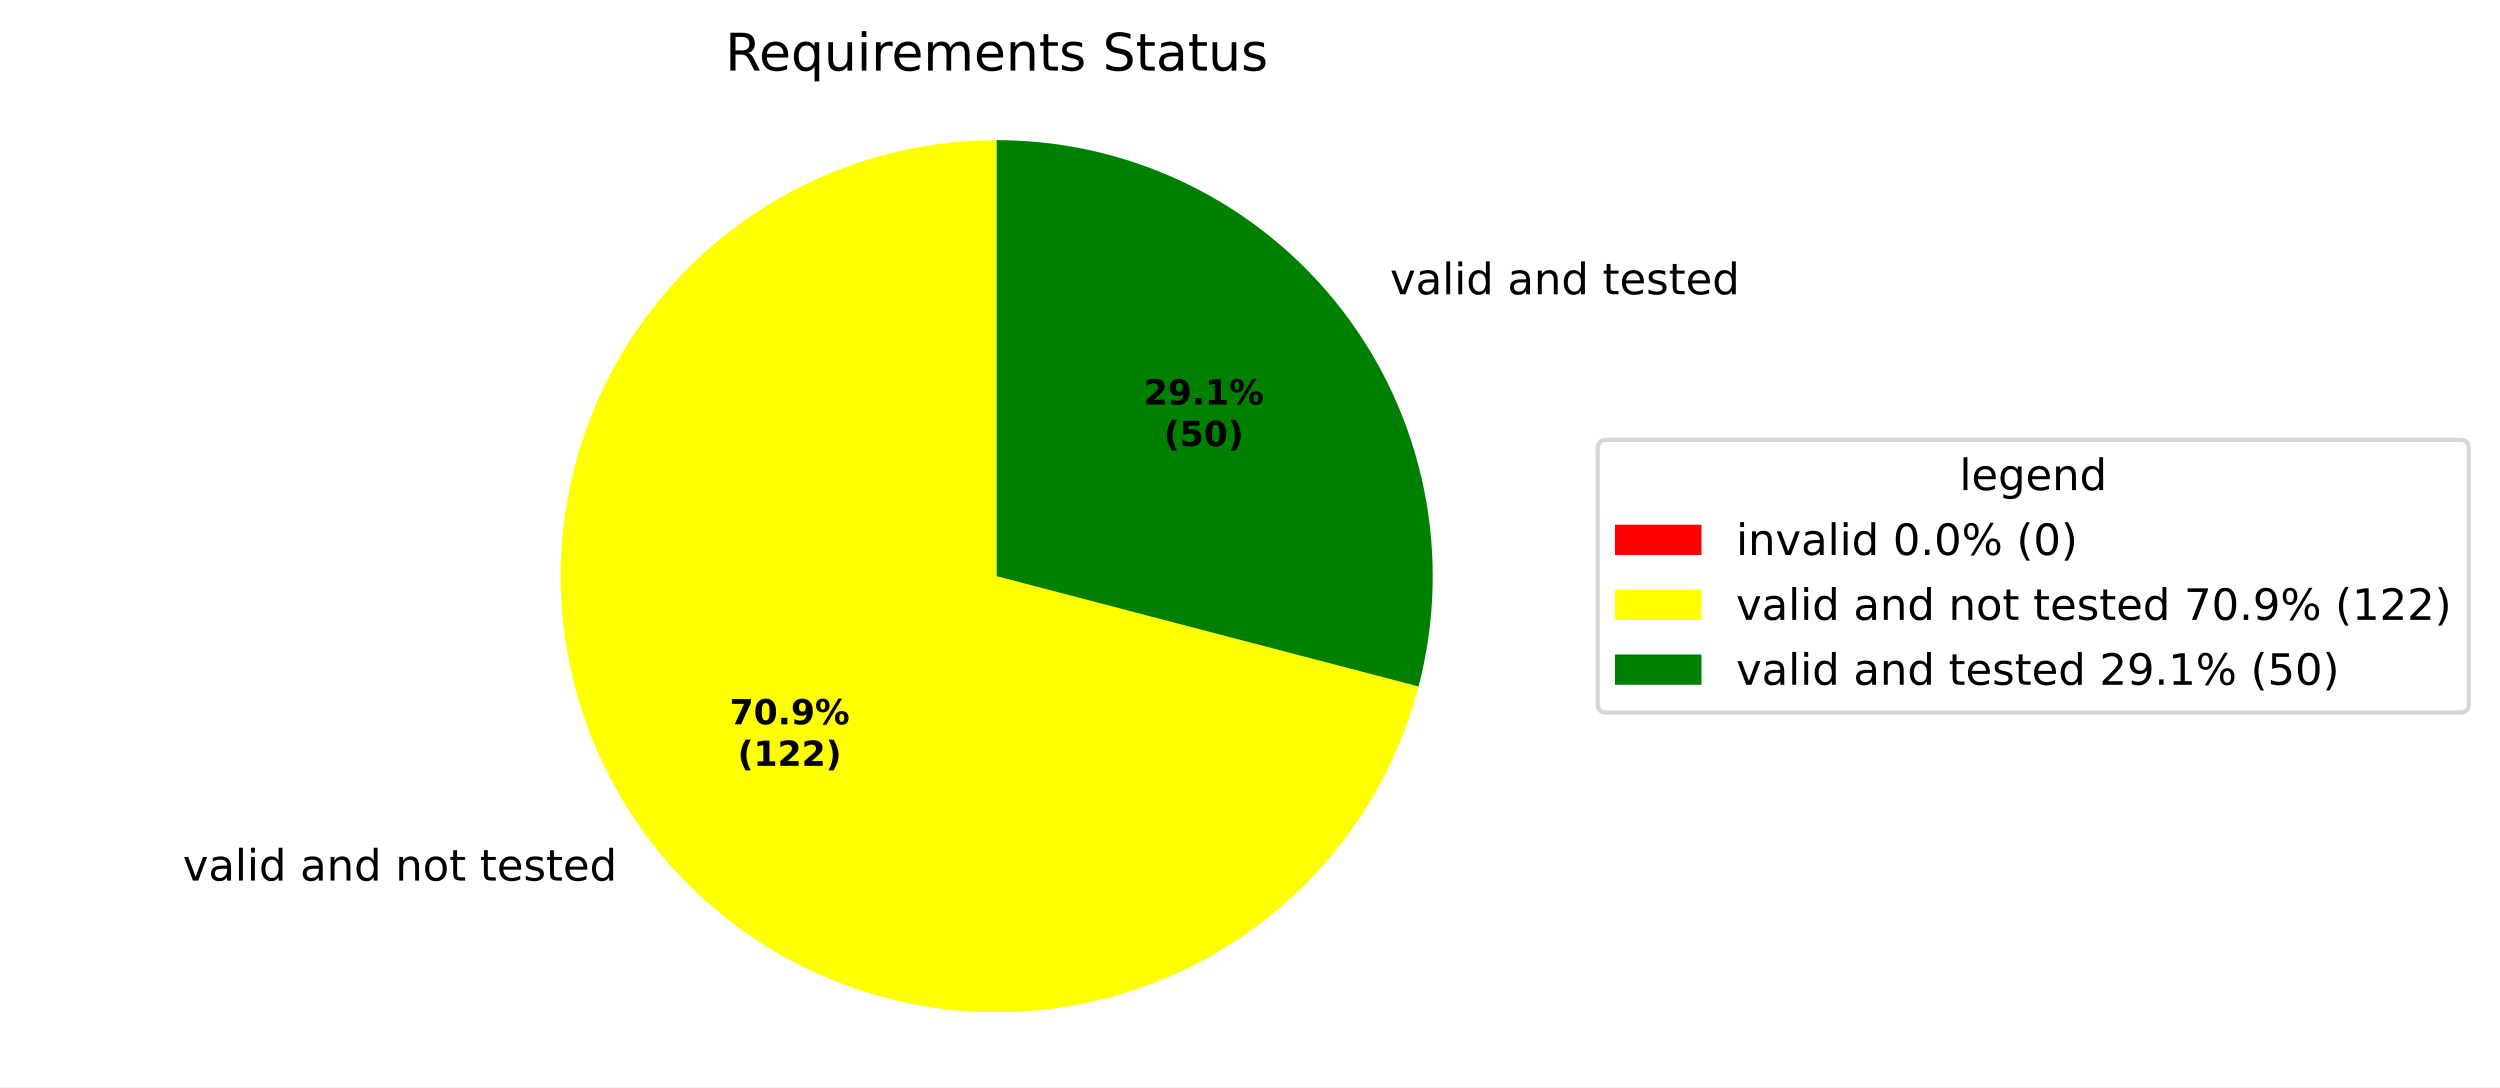
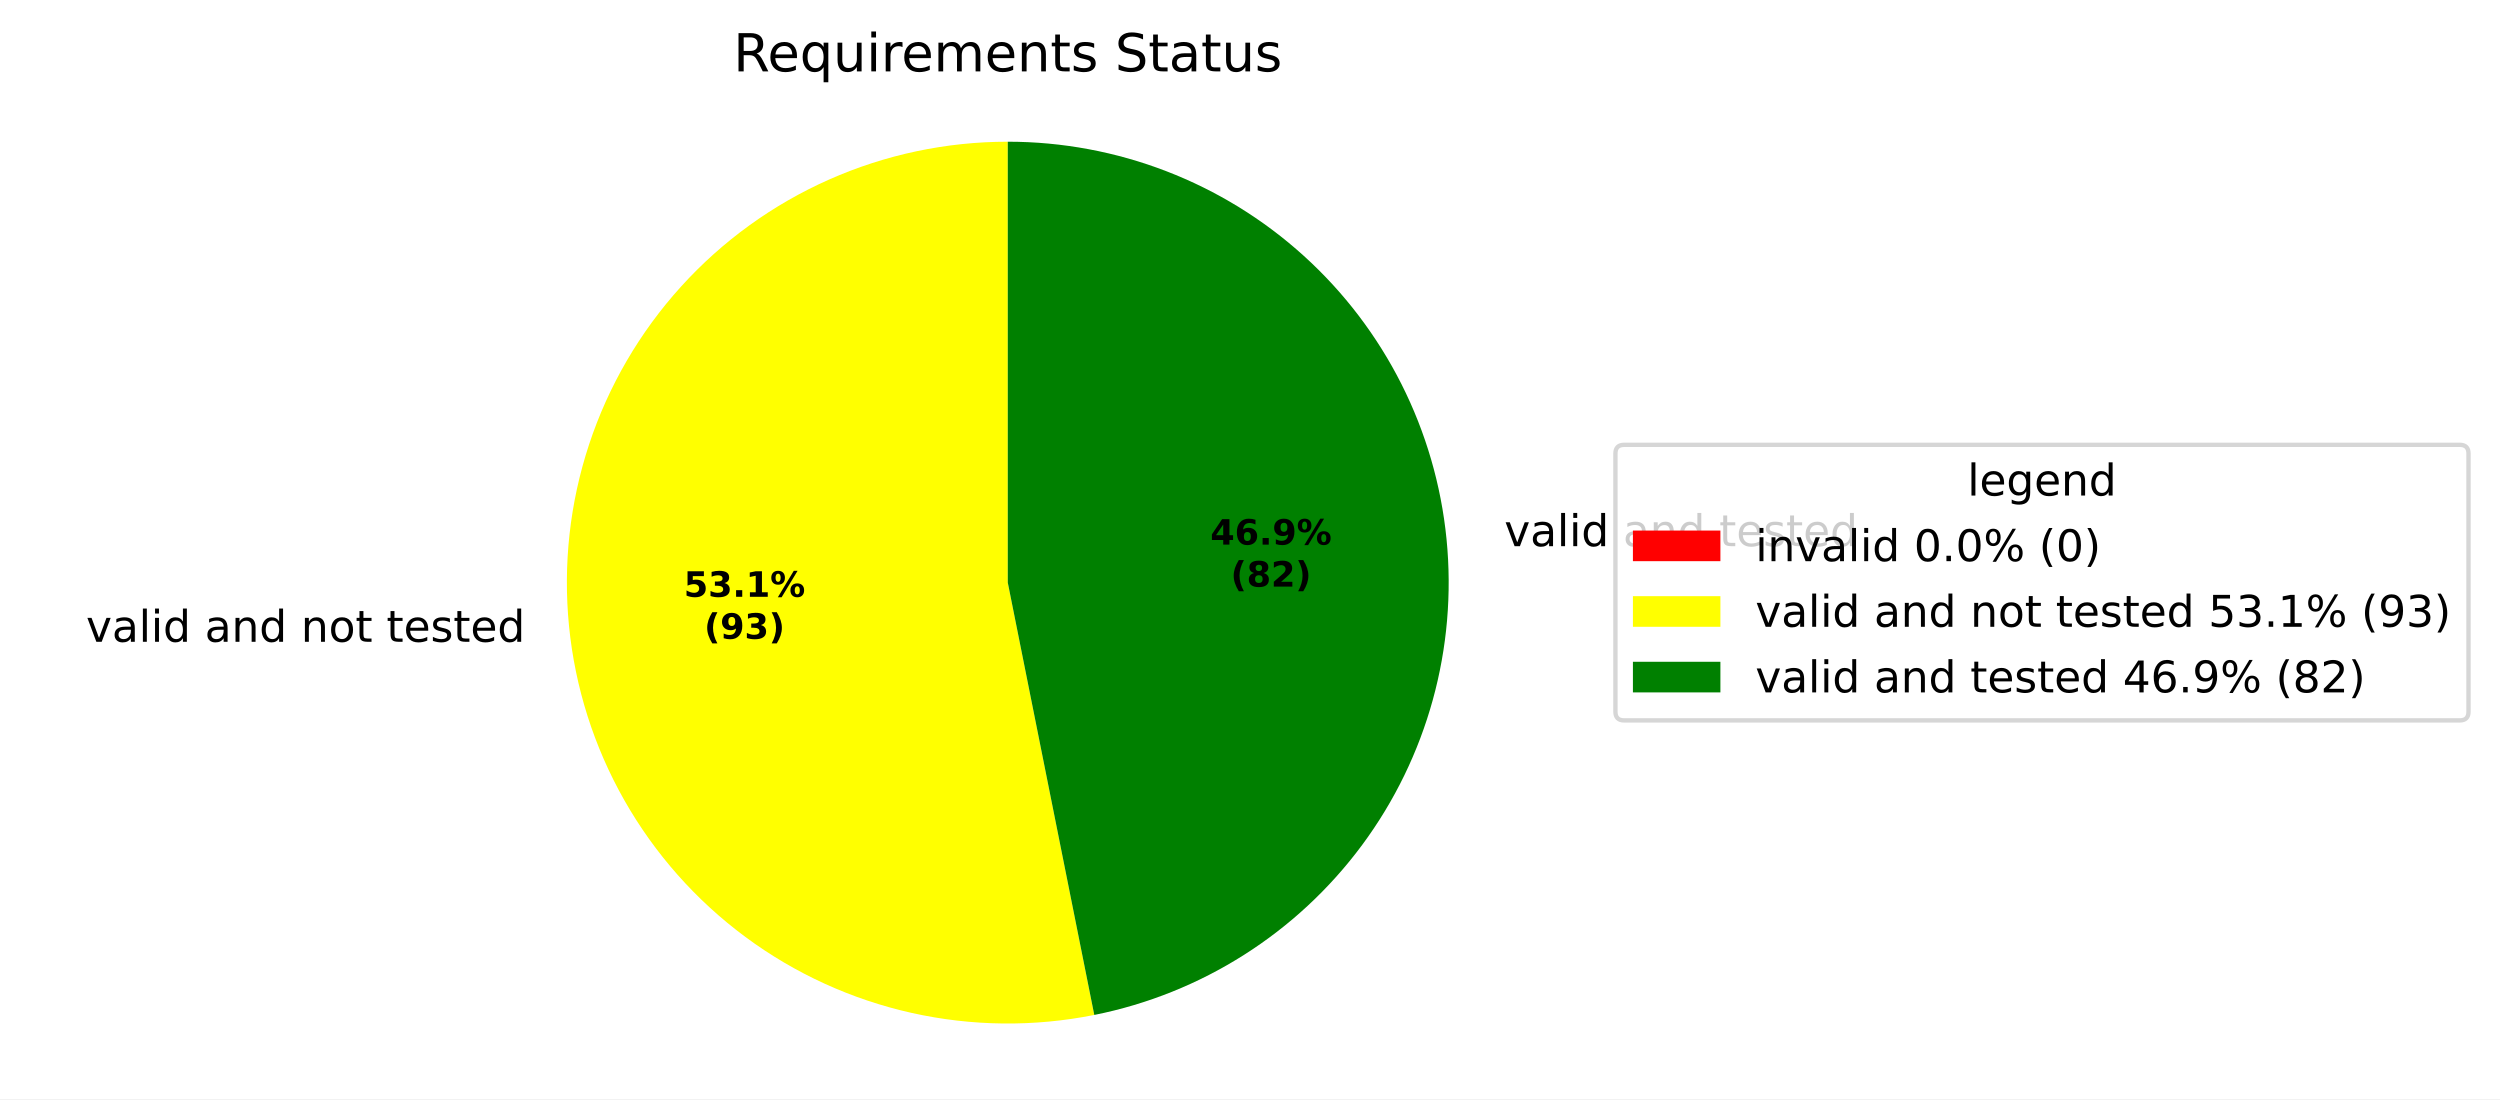
- <svg xmlns="http://www.w3.org/2000/svg" xmlns:xlink="http://www.w3.org/1999/xlink" width="577.915pt" height="251.278pt" viewBox="0 0 577.915 251.278" version="1.1">
+ <svg xmlns="http://www.w3.org/2000/svg" xmlns:xlink="http://www.w3.org/1999/xlink" width="571.553pt" height="251.278pt" viewBox="0 0 571.553 251.278" version="1.1">
  <defs>
    <style type="text/css">*{stroke-linejoin: round; stroke-linecap: butt}</style>
  </defs>
  <g id="figure_1">
    <g id="patch_1">
-       <path d="M 0 251.278  L 577.915 251.278  L 577.915 0  L 0 0  z " style="fill: #ffffff" />
+       <path d="M 0 251.278  L 571.553 251.278  L 571.553 0  L 0 0  z " style="fill: #ffffff" />
    </g>
    <g id="axes_1">
      <g id="patch_2">
        <path d="M 230.4 32.398  C 230.4 32.398 230.4 32.398 230.4 32.398  L 230.4 133.198  z " style="fill: #ff0000" />
      </g>
      <g id="patch_3">
-         <path d="M 230.4 32.398  C 211.562 32.398 193.095 37.679 177.106 47.639  C 161.116 57.599 148.234 71.845 139.927 88.753  C 131.621 105.661 128.219 124.564 130.108 143.307  C 131.997 162.051 139.104 179.894 150.617 194.805  C 162.13 209.715 177.596 221.104 195.252 227.672  C 212.908 234.241 232.057 235.73 250.516 231.971  C 268.976 228.211 286.017 219.351 299.697 206.401  C 313.378 193.45 323.158 176.92 327.923 158.694  L 230.4 133.198  z " style="fill: #ffff00" />
+         <path d="M 230.4 32.398  C 216.325 32.398 202.405 35.346 189.539 41.052  C 176.672 46.757 165.142 55.095 155.693 65.526  C 146.244 75.957 139.084 88.253 134.674 101.619  C 130.265 114.986 128.704 129.128 130.091 143.135  C 131.478 157.141 135.784 170.702 142.73 182.944  C 149.676 195.185 159.11 205.837 170.422 214.212  C 181.734 222.587 194.675 228.5 208.411 231.571  C 222.147 234.641 236.375 234.801 250.176 232.039  L 230.4 133.198  z " style="fill: #ffff00" />
      </g>
      <g id="patch_4">
-         <path d="M 327.923 158.694  C 331.82 143.786 332.248 128.181 329.172 113.082  C 326.097 97.983 319.601 83.788 310.183 71.592  C 300.765 59.396 288.675 49.52 274.845 42.726  C 261.015 35.931 245.809 32.398 230.4 32.398  L 230.4 133.198  z " style="fill: #008000" />
+         <path d="M 250.176 232.039  C 274.696 227.133 296.535 213.274 311.414 193.177  C 326.293 173.079 333.174 148.146 330.709 123.262  C 328.244 98.377 316.605 75.279 298.072 58.491  C 279.539 41.703 255.406 32.398 230.4 32.398  L 230.4 133.198  z " style="fill: #008000" />
      </g>
      <g id="matplotlib.axis_1" />
      <g id="matplotlib.axis_2" />
      <g id="text_1">
-         <g transform="translate(39.07938 203.5634) scale(0.1 -0.1)">
+         <g transform="translate(16.50071 146.7263) scale(0.1 -0.1)">
          <defs>
            <path id="DejaVuSans-3" transform="scale(0.015625)" />
            <path id="DejaVuSans-59" d="M 191 3500  L 800 3500  L 1894 563  L 2988 3500  L 3597 3500  L 2284 0  L 1503 0  L 191 3500  z " transform="scale(0.015625)" />
            <path id="DejaVuSans-44" d="M 2194 1759  Q 1497 1759 1228 1600  Q 959 1441 959 1056  Q 959 750 1161 570  Q 1363 391 1709 391  Q 2188 391 2477 730  Q 2766 1069 2766 1631  L 2766 1759  L 2194 1759  z M 3341 1997  L 3341 0  L 2766 0  L 2766 531  Q 2569 213 2275 61  Q 1981 -91 1556 -91  Q 1019 -91 701 211  Q 384 513 384 1019  Q 384 1609 779 1909  Q 1175 2209 1959 2209  L 2766 2209  L 2766 2266  Q 2766 2663 2505 2880  Q 2244 3097 1772 3097  Q 1472 3097 1187 3025  Q 903 2953 641 2809  L 641 3341  Q 956 3463 1253 3523  Q 1550 3584 1831 3584  Q 2591 3584 2966 3190  Q 3341 2797 3341 1997  z " transform="scale(0.015625)" />
            <path id="DejaVuSans-4f" d="M 603 4863  L 1178 4863  L 1178 0  L 603 0  L 603 4863  z " transform="scale(0.015625)" />
            <path id="DejaVuSans-4c" d="M 603 3500  L 1178 3500  L 1178 0  L 603 0  L 603 3500  z M 603 4863  L 1178 4863  L 1178 4134  L 603 4134  L 603 4863  z " transform="scale(0.015625)" />
            <path id="DejaVuSans-47" d="M 2906 2969  L 2906 4863  L 3481 4863  L 3481 0  L 2906 0  L 2906 525  Q 2725 213 2448 61  Q 2172 -91 1784 -91  Q 1150 -91 751 415  Q 353 922 353 1747  Q 353 2572 751 3078  Q 1150 3584 1784 3584  Q 2172 3584 2448 3432  Q 2725 3281 2906 2969  z M 947 1747  Q 947 1113 1208 752  Q 1469 391 1925 391  Q 2381 391 2643 752  Q 2906 1113 2906 1747  Q 2906 2381 2643 2742  Q 2381 3103 1925 3103  Q 1469 3103 1208 2742  Q 947 2381 947 1747  z " transform="scale(0.015625)" />
            <path id="DejaVuSans-51" d="M 3513 2113  L 3513 0  L 2938 0  L 2938 2094  Q 2938 2591 2744 2837  Q 2550 3084 2163 3084  Q 1697 3084 1428 2787  Q 1159 2491 1159 1978  L 1159 0  L 581 0  L 581 3500  L 1159 3500  L 1159 2956  Q 1366 3272 1645 3428  Q 1925 3584 2291 3584  Q 2894 3584 3203 3211  Q 3513 2838 3513 2113  z " transform="scale(0.015625)" />
            <path id="DejaVuSans-52" d="M 1959 3097  Q 1497 3097 1228 2736  Q 959 2375 959 1747  Q 959 1119 1226 758  Q 1494 397 1959 397  Q 2419 397 2687 759  Q 2956 1122 2956 1747  Q 2956 2369 2687 2733  Q 2419 3097 1959 3097  z M 1959 3584  Q 2709 3584 3137 3096  Q 3566 2609 3566 1747  Q 3566 888 3137 398  Q 2709 -91 1959 -91  Q 1206 -91 779 398  Q 353 888 353 1747  Q 353 2609 779 3096  Q 1206 3584 1959 3584  z " transform="scale(0.015625)" />
            <path id="DejaVuSans-57" d="M 1172 4494  L 1172 3500  L 2356 3500  L 2356 3053  L 1172 3053  L 1172 1153  Q 1172 725 1289 603  Q 1406 481 1766 481  L 2356 481  L 2356 0  L 1766 0  Q 1100 0 847 248  Q 594 497 594 1153  L 594 3053  L 172 3053  L 172 3500  L 594 3500  L 594 4494  L 1172 4494  z " transform="scale(0.015625)" />
            <path id="DejaVuSans-48" d="M 3597 1894  L 3597 1613  L 953 1613  Q 991 1019 1311 708  Q 1631 397 2203 397  Q 2534 397 2845 478  Q 3156 559 3463 722  L 3463 178  Q 3153 47 2828 -22  Q 2503 -91 2169 -91  Q 1331 -91 842 396  Q 353 884 353 1716  Q 353 2575 817 3079  Q 1281 3584 2069 3584  Q 2775 3584 3186 3129  Q 3597 2675 3597 1894  z M 3022 2063  Q 3016 2534 2758 2815  Q 2500 3097 2075 3097  Q 1594 3097 1305 2825  Q 1016 2553 972 2059  L 3022 2063  z " transform="scale(0.015625)" />
            <path id="DejaVuSans-56" d="M 2834 3397  L 2834 2853  Q 2591 2978 2328 3040  Q 2066 3103 1784 3103  Q 1356 3103 1142 2972  Q 928 2841 928 2578  Q 928 2378 1081 2264  Q 1234 2150 1697 2047  L 1894 2003  Q 2506 1872 2764 1633  Q 3022 1394 3022 966  Q 3022 478 2636 193  Q 2250 -91 1575 -91  Q 1294 -91 989 -36  Q 684 19 347 128  L 347 722  Q 666 556 975 473  Q 1284 391 1588 391  Q 1994 391 2212 530  Q 2431 669 2431 922  Q 2431 1156 2273 1281  Q 2116 1406 1581 1522  L 1381 1569  Q 847 1681 609 1914  Q 372 2147 372 2553  Q 372 3047 722 3315  Q 1072 3584 1716 3584  Q 2034 3584 2315 3537  Q 2597 3491 2834 3397  z " transform="scale(0.015625)" />
          </defs>
          <use xlink:href="#DejaVuSans-3" />
          <use xlink:href="#DejaVuSans-59" transform="translate(31.78125 0)" />
          <use xlink:href="#DejaVuSans-44" transform="translate(90.96875 0)" />
          <use xlink:href="#DejaVuSans-4f" transform="translate(152.25 0)" />
          <use xlink:href="#DejaVuSans-4c" transform="translate(180.0312 0)" />
          <use xlink:href="#DejaVuSans-47" transform="translate(207.8125 0)" />
          <use xlink:href="#DejaVuSans-3" transform="translate(271.2969 0)" />
          <use xlink:href="#DejaVuSans-44" transform="translate(303.0781 0)" />
          <use xlink:href="#DejaVuSans-51" transform="translate(364.3594 0)" />
          <use xlink:href="#DejaVuSans-47" transform="translate(427.7344 0)" />
          <use xlink:href="#DejaVuSans-3" transform="translate(491.2188 0)" />
          <use xlink:href="#DejaVuSans-51" transform="translate(523 0)" />
          <use xlink:href="#DejaVuSans-52" transform="translate(586.375 0)" />
          <use xlink:href="#DejaVuSans-57" transform="translate(647.5625 0)" />
          <use xlink:href="#DejaVuSans-3" transform="translate(686.7656 0)" />
          <use xlink:href="#DejaVuSans-57" transform="translate(718.5469 0)" />
          <use xlink:href="#DejaVuSans-48" transform="translate(757.75 0)" />
          <use xlink:href="#DejaVuSans-56" transform="translate(819.2812 0)" />
          <use xlink:href="#DejaVuSans-57" transform="translate(871.375 0)" />
          <use xlink:href="#DejaVuSans-48" transform="translate(910.5781 0)" />
          <use xlink:href="#DejaVuSans-47" transform="translate(972.1094 0)" />
        </g>
      </g>
      <g id="text_2">
-         <g transform="translate(318.1613 68.02928) scale(0.1 -0.1)">
+         <g transform="translate(340.7401 124.8662) scale(0.1 -0.1)">
          <use xlink:href="#DejaVuSans-3" />
          <use xlink:href="#DejaVuSans-59" transform="translate(31.78125 0)" />
          <use xlink:href="#DejaVuSans-44" transform="translate(90.96875 0)" />
          <use xlink:href="#DejaVuSans-4f" transform="translate(152.25 0)" />
          <use xlink:href="#DejaVuSans-4c" transform="translate(180.0312 0)" />
          <use xlink:href="#DejaVuSans-47" transform="translate(207.8125 0)" />
          <use xlink:href="#DejaVuSans-3" transform="translate(271.2969 0)" />
          <use xlink:href="#DejaVuSans-44" transform="translate(303.0781 0)" />
          <use xlink:href="#DejaVuSans-51" transform="translate(364.3594 0)" />
          <use xlink:href="#DejaVuSans-47" transform="translate(427.7344 0)" />
          <use xlink:href="#DejaVuSans-3" transform="translate(491.2188 0)" />
          <use xlink:href="#DejaVuSans-57" transform="translate(523 0)" />
          <use xlink:href="#DejaVuSans-48" transform="translate(562.2031 0)" />
          <use xlink:href="#DejaVuSans-56" transform="translate(623.7344 0)" />
          <use xlink:href="#DejaVuSans-57" transform="translate(675.8281 0)" />
          <use xlink:href="#DejaVuSans-48" transform="translate(715.0312 0)" />
          <use xlink:href="#DejaVuSans-47" transform="translate(776.5625 0)" />
        </g>
      </g>
      <g id="text_3">
-         <g transform="translate(168.6534 167.4395) scale(0.08 -0.08)">
-           <defs>
-             <path id="DejaVuSans-Bold-1a" d="M 428 4666  L 3944 4666  L 3944 3988  L 2125 0  L 953 0  L 2675 3781  L 428 3781  L 428 4666  z " transform="scale(0.015625)" />
-             <path id="DejaVuSans-Bold-13" d="M 2944 2338  Q 2944 3213 2780 3570  Q 2616 3928 2228 3928  Q 1841 3928 1675 3570  Q 1509 3213 1509 2338  Q 1509 1453 1675 1090  Q 1841 728 2228 728  Q 2613 728 2778 1090  Q 2944 1453 2944 2338  z M 4147 2328  Q 4147 1169 3647 539  Q 3147 -91 2228 -91  Q 1306 -91 806 539  Q 306 1169 306 2328  Q 306 3491 806 4120  Q 1306 4750 2228 4750  Q 3147 4750 3647 4120  Q 4147 3491 4147 2328  z " transform="scale(0.015625)" />
+         <g transform="translate(156.3378 136.4373) scale(0.08 -0.08)">
+           <defs>
+             <path id="DejaVuSans-Bold-18" d="M 678 4666  L 3669 4666  L 3669 3781  L 1638 3781  L 1638 3059  Q 1775 3097 1914 3117  Q 2053 3138 2203 3138  Q 3056 3138 3531 2711  Q 4006 2284 4006 1522  Q 4006 766 3489 337  Q 2972 -91 2053 -91  Q 1656 -91 1267 -14  Q 878 63 494 219  L 494 1166  Q 875 947 1217 837  Q 1559 728 1863 728  Q 2300 728 2551 942  Q 2803 1156 2803 1522  Q 2803 1891 2551 2103  Q 2300 2316 1863 2316  Q 1603 2316 1309 2248  Q 1016 2181 678 2041  L 678 4666  z " transform="scale(0.015625)" />
+             <path id="DejaVuSans-Bold-16" d="M 2981 2516  Q 3453 2394 3698 2092  Q 3944 1791 3944 1325  Q 3944 631 3412 270  Q 2881 -91 1863 -91  Q 1503 -91 1142 -33  Q 781 25 428 141  L 428 1069  Q 766 900 1098 814  Q 1431 728 1753 728  Q 2231 728 2486 893  Q 2741 1059 2741 1369  Q 2741 1688 2480 1852  Q 2219 2016 1709 2016  L 1228 2016  L 1228 2791  L 1734 2791  Q 2188 2791 2409 2933  Q 2631 3075 2631 3366  Q 2631 3634 2415 3781  Q 2200 3928 1806 3928  Q 1516 3928 1219 3862  Q 922 3797 628 3669  L 628 4550  Q 984 4650 1334 4700  Q 1684 4750 2022 4750  Q 2931 4750 3382 4451  Q 3834 4153 3834 3553  Q 3834 3144 3618 2883  Q 3403 2622 2981 2516  z " transform="scale(0.015625)" />
            <path id="DejaVuSans-Bold-11" d="M 653 1209  L 1778 1209  L 1778 0  L 653 0  L 653 1209  z " transform="scale(0.015625)" />
+             <path id="DejaVuSans-Bold-14" d="M 750 831  L 1813 831  L 1813 3847  L 722 3622  L 722 4441  L 1806 4666  L 2950 4666  L 2950 831  L 4013 831  L 4013 0  L 750 0  L 750 831  z " transform="scale(0.015625)" />
+             <path id="DejaVuSans-Bold-8" d="M 4959 1925  Q 4738 1925 4616 1733  Q 4494 1541 4494 1184  Q 4494 825 4614 633  Q 4734 441 4959 441  Q 5184 441 5303 633  Q 5422 825 5422 1184  Q 5422 1541 5301 1733  Q 5181 1925 4959 1925  z M 4959 2450  Q 5541 2450 5875 2112  Q 6209 1775 6209 1184  Q 6209 594 5875 251  Q 5541 -91 4959 -91  Q 4378 -91 4042 251  Q 3706 594 3706 1184  Q 3706 1772 4042 2111  Q 4378 2450 4959 2450  z M 2094 -91  L 1403 -91  L 4319 4750  L 5013 4750  L 2094 -91  z M 1453 4750  Q 2034 4750 2367 4411  Q 2700 4072 2700 3481  Q 2700 2891 2367 2550  Q 2034 2209 1453 2209  Q 872 2209 539 2550  Q 206 2891 206 3481  Q 206 4072 539 4411  Q 872 4750 1453 4750  z M 1453 4225  Q 1228 4225 1106 4031  Q 984 3838 984 3481  Q 984 3122 1106 2926  Q 1228 2731 1453 2731  Q 1678 2731 1798 2926  Q 1919 3122 1919 3481  Q 1919 3838 1797 4031  Q 1675 4225 1453 4225  z " transform="scale(0.015625)" />
+           </defs>
+           <use xlink:href="#DejaVuSans-Bold-18" />
+           <use xlink:href="#DejaVuSans-Bold-16" transform="translate(69.57812 0)" />
+           <use xlink:href="#DejaVuSans-Bold-11" transform="translate(139.1562 0)" />
+           <use xlink:href="#DejaVuSans-Bold-14" transform="translate(177.1406 0)" />
+           <use xlink:href="#DejaVuSans-Bold-8" transform="translate(246.7188 0)" />
+         </g>
+         <g transform="translate(160.9921 146.0389) scale(0.08 -0.08)">
+           <defs>
+             <path id="DejaVuSans-Bold-b" d="M 2413 -844  L 1484 -844  Q 1006 -72 778 623  Q 550 1319 550 2003  Q 550 2688 779 3389  Q 1009 4091 1484 4856  L 2413 4856  Q 2013 4116 1813 3408  Q 1613 2700 1613 2009  Q 1613 1319 1811 609  Q 2009 -100 2413 -844  z " transform="scale(0.015625)" />
            <path id="DejaVuSans-Bold-1c" d="M 641 103  L 641 966  Q 928 831 1190 764  Q 1453 697 1709 697  Q 2247 697 2547 995  Q 2847 1294 2900 1881  Q 2688 1725 2447 1647  Q 2206 1569 1925 1569  Q 1209 1569 770 1986  Q 331 2403 331 3084  Q 331 3838 820 4291  Q 1309 4744 2131 4744  Q 3044 4744 3544 4128  Q 4044 3513 4044 2388  Q 4044 1231 3459 570  Q 2875 -91 1856 -91  Q 1528 -91 1228 -42  Q 928 6 641 103  z M 2125 2350  Q 2441 2350 2600 2554  Q 2759 2759 2759 3169  Q 2759 3575 2600 3781  Q 2441 3988 2125 3988  Q 1809 3988 1650 3781  Q 1491 3575 1491 3169  Q 1491 2759 1650 2554  Q 1809 2350 2125 2350  z " transform="scale(0.015625)" />
-             <path id="DejaVuSans-Bold-8" d="M 4959 1925  Q 4738 1925 4616 1733  Q 4494 1541 4494 1184  Q 4494 825 4614 633  Q 4734 441 4959 441  Q 5184 441 5303 633  Q 5422 825 5422 1184  Q 5422 1541 5301 1733  Q 5181 1925 4959 1925  z M 4959 2450  Q 5541 2450 5875 2112  Q 6209 1775 6209 1184  Q 6209 594 5875 251  Q 5541 -91 4959 -91  Q 4378 -91 4042 251  Q 3706 594 3706 1184  Q 3706 1772 4042 2111  Q 4378 2450 4959 2450  z M 2094 -91  L 1403 -91  L 4319 4750  L 5013 4750  L 2094 -91  z M 1453 4750  Q 2034 4750 2367 4411  Q 2700 4072 2700 3481  Q 2700 2891 2367 2550  Q 2034 2209 1453 2209  Q 872 2209 539 2550  Q 206 2891 206 3481  Q 206 4072 539 4411  Q 872 4750 1453 4750  z M 1453 4225  Q 1228 4225 1106 4031  Q 984 3838 984 3481  Q 984 3122 1106 2926  Q 1228 2731 1453 2731  Q 1678 2731 1798 2926  Q 1919 3122 1919 3481  Q 1919 3838 1797 4031  Q 1675 4225 1453 4225  z " transform="scale(0.015625)" />
-           </defs>
-           <use xlink:href="#DejaVuSans-Bold-1a" />
-           <use xlink:href="#DejaVuSans-Bold-13" transform="translate(69.57812 0)" />
+             <path id="DejaVuSans-Bold-c" d="M 513 -844  Q 913 -100 1113 609  Q 1313 1319 1313 2009  Q 1313 2700 1113 3408  Q 913 4116 513 4856  L 1441 4856  Q 1916 4091 2145 3389  Q 2375 2688 2375 2003  Q 2375 1319 2147 623  Q 1919 -72 1441 -844  L 513 -844  z " transform="scale(0.015625)" />
+           </defs>
+           <use xlink:href="#DejaVuSans-Bold-b" />
+           <use xlink:href="#DejaVuSans-Bold-1c" transform="translate(45.70312 0)" />
+           <use xlink:href="#DejaVuSans-Bold-16" transform="translate(115.2812 0)" />
+           <use xlink:href="#DejaVuSans-Bold-c" transform="translate(184.8594 0)" />
+         </g>
+       </g>
+       <g id="text_4">
+         <g transform="translate(276.7087 124.5137) scale(0.08 -0.08)">
+           <defs>
+             <path id="DejaVuSans-Bold-17" d="M 2356 3675  L 1038 1722  L 2356 1722  L 2356 3675  z M 2156 4666  L 3494 4666  L 3494 1722  L 4159 1722  L 4159 850  L 3494 850  L 3494 0  L 2356 0  L 2356 850  L 288 850  L 288 1881  L 2156 4666  z " transform="scale(0.015625)" />
+             <path id="DejaVuSans-Bold-19" d="M 2316 2303  Q 2000 2303 1842 2098  Q 1684 1894 1684 1484  Q 1684 1075 1842 870  Q 2000 666 2316 666  Q 2634 666 2792 870  Q 2950 1075 2950 1484  Q 2950 1894 2792 2098  Q 2634 2303 2316 2303  z M 3803 4544  L 3803 3681  Q 3506 3822 3243 3889  Q 2981 3956 2731 3956  Q 2194 3956 1894 3657  Q 1594 3359 1544 2772  Q 1750 2925 1990 3001  Q 2231 3078 2516 3078  Q 3231 3078 3670 2659  Q 4109 2241 4109 1563  Q 4109 813 3618 361  Q 3128 -91 2303 -91  Q 1394 -91 895 523  Q 397 1138 397 2266  Q 397 3422 980 4083  Q 1563 4744 2578 4744  Q 2900 4744 3203 4694  Q 3506 4644 3803 4544  z " transform="scale(0.015625)" />
+           </defs>
+           <use xlink:href="#DejaVuSans-Bold-17" />
+           <use xlink:href="#DejaVuSans-Bold-19" transform="translate(69.57812 0)" />
          <use xlink:href="#DejaVuSans-Bold-11" transform="translate(139.1562 0)" />
          <use xlink:href="#DejaVuSans-Bold-1c" transform="translate(177.1406 0)" />
          <use xlink:href="#DejaVuSans-Bold-8" transform="translate(246.7188 0)" />
        </g>
-         <g transform="translate(170.5246 177.041) scale(0.08 -0.08)">
-           <defs>
-             <path id="DejaVuSans-Bold-b" d="M 2413 -844  L 1484 -844  Q 1006 -72 778 623  Q 550 1319 550 2003  Q 550 2688 779 3389  Q 1009 4091 1484 4856  L 2413 4856  Q 2013 4116 1813 3408  Q 1613 2700 1613 2009  Q 1613 1319 1811 609  Q 2009 -100 2413 -844  z " transform="scale(0.015625)" />
-             <path id="DejaVuSans-Bold-14" d="M 750 831  L 1813 831  L 1813 3847  L 722 3622  L 722 4441  L 1806 4666  L 2950 4666  L 2950 831  L 4013 831  L 4013 0  L 750 0  L 750 831  z " transform="scale(0.015625)" />
+         <g transform="translate(281.363 134.1152) scale(0.08 -0.08)">
+           <defs>
+             <path id="DejaVuSans-Bold-1b" d="M 2228 2088  Q 1891 2088 1709 1903  Q 1528 1719 1528 1375  Q 1528 1031 1709 848  Q 1891 666 2228 666  Q 2563 666 2741 848  Q 2919 1031 2919 1375  Q 2919 1722 2741 1905  Q 2563 2088 2228 2088  z M 1350 2484  Q 925 2613 709 2878  Q 494 3144 494 3541  Q 494 4131 934 4440  Q 1375 4750 2228 4750  Q 3075 4750 3515 4442  Q 3956 4134 3956 3541  Q 3956 3144 3739 2878  Q 3522 2613 3097 2484  Q 3572 2353 3814 2058  Q 4056 1763 4056 1313  Q 4056 619 3595 264  Q 3134 -91 2228 -91  Q 1319 -91 855 264  Q 391 619 391 1313  Q 391 1763 633 2058  Q 875 2353 1350 2484  z M 1631 3419  Q 1631 3141 1786 2991  Q 1941 2841 2228 2841  Q 2509 2841 2662 2991  Q 2816 3141 2816 3419  Q 2816 3697 2662 3845  Q 2509 3994 2228 3994  Q 1941 3994 1786 3844  Q 1631 3694 1631 3419  z " transform="scale(0.015625)" />
            <path id="DejaVuSans-Bold-15" d="M 1844 884  L 3897 884  L 3897 0  L 506 0  L 506 884  L 2209 2388  Q 2438 2594 2547 2791  Q 2656 2988 2656 3200  Q 2656 3528 2436 3728  Q 2216 3928 1850 3928  Q 1569 3928 1234 3808  Q 900 3688 519 3450  L 519 4475  Q 925 4609 1322 4679  Q 1719 4750 2100 4750  Q 2938 4750 3402 4381  Q 3866 4013 3866 3353  Q 3866 2972 3669 2642  Q 3472 2313 2841 1759  L 1844 884  z " transform="scale(0.015625)" />
-             <path id="DejaVuSans-Bold-c" d="M 513 -844  Q 913 -100 1113 609  Q 1313 1319 1313 2009  Q 1313 2700 1113 3408  Q 913 4116 513 4856  L 1441 4856  Q 1916 4091 2145 3389  Q 2375 2688 2375 2003  Q 2375 1319 2147 623  Q 1919 -72 1441 -844  L 513 -844  z " transform="scale(0.015625)" />
          </defs>
          <use xlink:href="#DejaVuSans-Bold-b" />
-           <use xlink:href="#DejaVuSans-Bold-14" transform="translate(45.70312 0)" />
+           <use xlink:href="#DejaVuSans-Bold-1b" transform="translate(45.70312 0)" />
          <use xlink:href="#DejaVuSans-Bold-15" transform="translate(115.2812 0)" />
-           <use xlink:href="#DejaVuSans-Bold-15" transform="translate(184.8594 0)" />
-           <use xlink:href="#DejaVuSans-Bold-c" transform="translate(254.4375 0)" />
-         </g>
-       </g>
-       <g id="text_4">
-         <g transform="translate(264.3929 93.51178) scale(0.08 -0.08)">
-           <use xlink:href="#DejaVuSans-Bold-15" />
-           <use xlink:href="#DejaVuSans-Bold-1c" transform="translate(69.57812 0)" />
-           <use xlink:href="#DejaVuSans-Bold-11" transform="translate(139.1562 0)" />
-           <use xlink:href="#DejaVuSans-Bold-14" transform="translate(177.1406 0)" />
-           <use xlink:href="#DejaVuSans-Bold-8" transform="translate(246.7188 0)" />
-         </g>
-         <g transform="translate(269.0473 103.1133) scale(0.08 -0.08)">
-           <defs>
-             <path id="DejaVuSans-Bold-18" d="M 678 4666  L 3669 4666  L 3669 3781  L 1638 3781  L 1638 3059  Q 1775 3097 1914 3117  Q 2053 3138 2203 3138  Q 3056 3138 3531 2711  Q 4006 2284 4006 1522  Q 4006 766 3489 337  Q 2972 -91 2053 -91  Q 1656 -91 1267 -14  Q 878 63 494 219  L 494 1166  Q 875 947 1217 837  Q 1559 728 1863 728  Q 2300 728 2551 942  Q 2803 1156 2803 1522  Q 2803 1891 2551 2103  Q 2300 2316 1863 2316  Q 1603 2316 1309 2248  Q 1016 2181 678 2041  L 678 4666  z " transform="scale(0.015625)" />
-           </defs>
-           <use xlink:href="#DejaVuSans-Bold-b" />
-           <use xlink:href="#DejaVuSans-Bold-18" transform="translate(45.70312 0)" />
-           <use xlink:href="#DejaVuSans-Bold-13" transform="translate(115.2812 0)" />
          <use xlink:href="#DejaVuSans-Bold-c" transform="translate(184.8594 0)" />
        </g>
      </g>
      <g id="text_5">
        <g transform="translate(167.6616 16.31812) scale(0.12 -0.12)">
          <defs>
            <path id="DejaVuSans-35" d="M 2841 2188  Q 3044 2119 3236 1894  Q 3428 1669 3622 1275  L 4263 0  L 3584 0  L 2988 1197  Q 2756 1666 2539 1819  Q 2322 1972 1947 1972  L 1259 1972  L 1259 0  L 628 0  L 628 4666  L 2053 4666  Q 2853 4666 3247 4331  Q 3641 3997 3641 3322  Q 3641 2881 3436 2590  Q 3231 2300 2841 2188  z M 1259 4147  L 1259 2491  L 2053 2491  Q 2509 2491 2742 2702  Q 2975 2913 2975 3322  Q 2975 3731 2742 3939  Q 2509 4147 2053 4147  L 1259 4147  z " transform="scale(0.015625)" />
            <path id="DejaVuSans-54" d="M 947 1747  Q 947 1113 1208 752  Q 1469 391 1925 391  Q 2381 391 2643 752  Q 2906 1113 2906 1747  Q 2906 2381 2643 2742  Q 2381 3103 1925 3103  Q 1469 3103 1208 2742  Q 947 2381 947 1747  z M 2906 525  Q 2725 213 2448 61  Q 2172 -91 1784 -91  Q 1150 -91 751 415  Q 353 922 353 1747  Q 353 2572 751 3078  Q 1150 3584 1784 3584  Q 2172 3584 2448 3432  Q 2725 3281 2906 2969  L 2906 3500  L 3481 3500  L 3481 -1331  L 2906 -1331  L 2906 525  z " transform="scale(0.015625)" />
            <path id="DejaVuSans-58" d="M 544 1381  L 544 3500  L 1119 3500  L 1119 1403  Q 1119 906 1312 657  Q 1506 409 1894 409  Q 2359 409 2629 706  Q 2900 1003 2900 1516  L 2900 3500  L 3475 3500  L 3475 0  L 2900 0  L 2900 538  Q 2691 219 2414 64  Q 2138 -91 1772 -91  Q 1169 -91 856 284  Q 544 659 544 1381  z M 1991 3584  L 1991 3584  z " transform="scale(0.015625)" />
            <path id="DejaVuSans-55" d="M 2631 2963  Q 2534 3019 2420 3045  Q 2306 3072 2169 3072  Q 1681 3072 1420 2755  Q 1159 2438 1159 1844  L 1159 0  L 581 0  L 581 3500  L 1159 3500  L 1159 2956  Q 1341 3275 1631 3429  Q 1922 3584 2338 3584  Q 2397 3584 2469 3576  Q 2541 3569 2628 3553  L 2631 2963  z " transform="scale(0.015625)" />
            <path id="DejaVuSans-50" d="M 3328 2828  Q 3544 3216 3844 3400  Q 4144 3584 4550 3584  Q 5097 3584 5394 3201  Q 5691 2819 5691 2113  L 5691 0  L 5113 0  L 5113 2094  Q 5113 2597 4934 2840  Q 4756 3084 4391 3084  Q 3944 3084 3684 2787  Q 3425 2491 3425 1978  L 3425 0  L 2847 0  L 2847 2094  Q 2847 2600 2669 2842  Q 2491 3084 2119 3084  Q 1678 3084 1418 2786  Q 1159 2488 1159 1978  L 1159 0  L 581 0  L 581 3500  L 1159 3500  L 1159 2956  Q 1356 3278 1631 3431  Q 1906 3584 2284 3584  Q 2666 3584 2933 3390  Q 3200 3197 3328 2828  z " transform="scale(0.015625)" />
            <path id="DejaVuSans-36" d="M 3425 4513  L 3425 3897  Q 3066 4069 2747 4153  Q 2428 4238 2131 4238  Q 1616 4238 1336 4038  Q 1056 3838 1056 3469  Q 1056 3159 1242 3001  Q 1428 2844 1947 2747  L 2328 2669  Q 3034 2534 3370 2195  Q 3706 1856 3706 1288  Q 3706 609 3251 259  Q 2797 -91 1919 -91  Q 1588 -91 1214 -16  Q 841 59 441 206  L 441 856  Q 825 641 1194 531  Q 1563 422 1919 422  Q 2459 422 2753 634  Q 3047 847 3047 1241  Q 3047 1584 2836 1778  Q 2625 1972 2144 2069  L 1759 2144  Q 1053 2284 737 2584  Q 422 2884 422 3419  Q 422 4038 858 4394  Q 1294 4750 2059 4750  Q 2388 4750 2728 4690  Q 3069 4631 3425 4513  z " transform="scale(0.015625)" />
          </defs>
          <use xlink:href="#DejaVuSans-35" />
          <use xlink:href="#DejaVuSans-48" transform="translate(65 0)" />
          <use xlink:href="#DejaVuSans-54" transform="translate(126.5312 0)" />
          <use xlink:href="#DejaVuSans-58" transform="translate(190.0156 0)" />
          <use xlink:href="#DejaVuSans-4c" transform="translate(253.3906 0)" />
          <use xlink:href="#DejaVuSans-55" transform="translate(281.1719 0)" />
          <use xlink:href="#DejaVuSans-48" transform="translate(320.0781 0)" />
          <use xlink:href="#DejaVuSans-50" transform="translate(381.6094 0)" />
          <use xlink:href="#DejaVuSans-48" transform="translate(479.0156 0)" />
          <use xlink:href="#DejaVuSans-51" transform="translate(540.5469 0)" />
          <use xlink:href="#DejaVuSans-57" transform="translate(603.9219 0)" />
          <use xlink:href="#DejaVuSans-56" transform="translate(643.125 0)" />
          <use xlink:href="#DejaVuSans-3" transform="translate(695.2188 0)" />
          <use xlink:href="#DejaVuSans-36" transform="translate(727 0)" />
          <use xlink:href="#DejaVuSans-57" transform="translate(790.4844 0)" />
          <use xlink:href="#DejaVuSans-44" transform="translate(829.6875 0)" />
          <use xlink:href="#DejaVuSans-57" transform="translate(890.9688 0)" />
          <use xlink:href="#DejaVuSans-58" transform="translate(930.1719 0)" />
          <use xlink:href="#DejaVuSans-56" transform="translate(993.5469 0)" />
        </g>
      </g>
      <g id="legend_1">
        <g id="patch_5">
-           <path d="M 371.32 164.7  L 568.715 164.7  Q 570.715 164.7 570.715 162.7  L 570.715 103.697  Q 570.715 101.697 568.715 101.697  L 371.32 101.697  Q 369.32 101.697 369.32 103.697  L 369.32 162.7  Q 369.32 164.7 371.32 164.7  z " style="fill: #ffffff; opacity: 0.8; stroke: #cccccc; stroke-linejoin: miter" />
+           <path d="M 371.32 164.7  L 562.353 164.7  Q 564.353 164.7 564.353 162.7  L 564.353 103.697  Q 564.353 101.697 562.353 101.697  L 371.32 101.697  Q 369.32 101.697 369.32 103.697  L 369.32 162.7  Q 369.32 164.7 371.32 164.7  z " style="fill: #ffffff; opacity: 0.8; stroke: #cccccc; stroke-linejoin: miter" />
        </g>
        <g id="text_6">
-           <g transform="translate(452.9583 113.295) scale(0.1 -0.1)">
+           <g transform="translate(449.777 113.295) scale(0.1 -0.1)">
            <defs>
              <path id="DejaVuSans-4a" d="M 2906 1791  Q 2906 2416 2648 2759  Q 2391 3103 1925 3103  Q 1463 3103 1205 2759  Q 947 2416 947 1791  Q 947 1169 1205 825  Q 1463 481 1925 481  Q 2391 481 2648 825  Q 2906 1169 2906 1791  z M 3481 434  Q 3481 -459 3084 -895  Q 2688 -1331 1869 -1331  Q 1566 -1331 1297 -1286  Q 1028 -1241 775 -1147  L 775 -588  Q 1028 -725 1275 -790  Q 1522 -856 1778 -856  Q 2344 -856 2625 -561  Q 2906 -266 2906 331  L 2906 616  Q 2728 306 2450 153  Q 2172 0 1784 0  Q 1141 0 747 490  Q 353 981 353 1791  Q 353 2603 747 3093  Q 1141 3584 1784 3584  Q 2172 3584 2450 3431  Q 2728 3278 2906 2969  L 2906 3500  L 3481 3500  L 3481 434  z " transform="scale(0.015625)" />
            </defs>
            <use xlink:href="#DejaVuSans-4f" />
            <use xlink:href="#DejaVuSans-48" transform="translate(27.78125 0)" />
            <use xlink:href="#DejaVuSans-4a" transform="translate(89.3125 0)" />
            <use xlink:href="#DejaVuSans-48" transform="translate(152.7969 0)" />
            <use xlink:href="#DejaVuSans-51" transform="translate(214.3281 0)" />
            <use xlink:href="#DejaVuSans-47" transform="translate(277.7031 0)" />
          </g>
        </g>
        <g id="patch_6">
          <path d="M 373.32 128.296  L 393.32 128.296  L 393.32 121.296  L 373.32 121.296  z " style="fill: #ff0000" />
        </g>
        <g id="text_7">
          <g transform="translate(401.32 128.2958) scale(0.1 -0.1)">
            <defs>
              <path id="DejaVuSans-13" d="M 2034 4250  Q 1547 4250 1301 3770  Q 1056 3291 1056 2328  Q 1056 1369 1301 889  Q 1547 409 2034 409  Q 2525 409 2770 889  Q 3016 1369 3016 2328  Q 3016 3291 2770 3770  Q 2525 4250 2034 4250  z M 2034 4750  Q 2819 4750 3233 4129  Q 3647 3509 3647 2328  Q 3647 1150 3233 529  Q 2819 -91 2034 -91  Q 1250 -91 836 529  Q 422 1150 422 2328  Q 422 3509 836 4129  Q 1250 4750 2034 4750  z " transform="scale(0.015625)" />
              <path id="DejaVuSans-11" d="M 684 794  L 1344 794  L 1344 0  L 684 0  L 684 794  z " transform="scale(0.015625)" />
              <path id="DejaVuSans-8" d="M 4653 2053  Q 4381 2053 4226 1822  Q 4072 1591 4072 1178  Q 4072 772 4226 539  Q 4381 306 4653 306  Q 4919 306 5073 539  Q 5228 772 5228 1178  Q 5228 1588 5073 1820  Q 4919 2053 4653 2053  z M 4653 2450  Q 5147 2450 5437 2106  Q 5728 1763 5728 1178  Q 5728 594 5436 251  Q 5144 -91 4653 -91  Q 4153 -91 3862 251  Q 3572 594 3572 1178  Q 3572 1766 3864 2108  Q 4156 2450 4653 2450  z M 1428 4353  Q 1159 4353 1004 4120  Q 850 3888 850 3481  Q 850 3069 1003 2837  Q 1156 2606 1428 2606  Q 1700 2606 1854 2837  Q 2009 3069 2009 3481  Q 2009 3884 1853 4118  Q 1697 4353 1428 4353  z M 4250 4750  L 4750 4750  L 1831 -91  L 1331 -91  L 4250 4750  z M 1428 4750  Q 1922 4750 2215 4408  Q 2509 4066 2509 3481  Q 2509 2891 2217 2550  Q 1925 2209 1428 2209  Q 931 2209 642 2551  Q 353 2894 353 3481  Q 353 4063 643 4406  Q 934 4750 1428 4750  z " transform="scale(0.015625)" />
              <path id="DejaVuSans-b" d="M 1984 4856  Q 1566 4138 1362 3434  Q 1159 2731 1159 2009  Q 1159 1288 1364 580  Q 1569 -128 1984 -844  L 1484 -844  Q 1016 -109 783 600  Q 550 1309 550 2009  Q 550 2706 781 3412  Q 1013 4119 1484 4856  L 1984 4856  z " transform="scale(0.015625)" />
              <path id="DejaVuSans-c" d="M 513 4856  L 1013 4856  Q 1481 4119 1714 3412  Q 1947 2706 1947 2009  Q 1947 1309 1714 600  Q 1481 -109 1013 -844  L 513 -844  Q 928 -128 1133 580  Q 1338 1288 1338 2009  Q 1338 2731 1133 3434  Q 928 4138 513 4856  z " transform="scale(0.015625)" />
            </defs>
            <use xlink:href="#DejaVuSans-4c" />
            <use xlink:href="#DejaVuSans-51" transform="translate(27.78125 0)" />
            <use xlink:href="#DejaVuSans-59" transform="translate(91.15625 0)" />
            <use xlink:href="#DejaVuSans-44" transform="translate(150.3438 0)" />
            <use xlink:href="#DejaVuSans-4f" transform="translate(211.625 0)" />
            <use xlink:href="#DejaVuSans-4c" transform="translate(239.4062 0)" />
            <use xlink:href="#DejaVuSans-47" transform="translate(267.1875 0)" />
            <use xlink:href="#DejaVuSans-3" transform="translate(330.6719 0)" />
            <use xlink:href="#DejaVuSans-13" transform="translate(362.4531 0)" />
            <use xlink:href="#DejaVuSans-11" transform="translate(426.0781 0)" />
            <use xlink:href="#DejaVuSans-13" transform="translate(457.8594 0)" />
            <use xlink:href="#DejaVuSans-8" transform="translate(521.4844 0)" />
            <use xlink:href="#DejaVuSans-3" transform="translate(616.5 0)" />
            <use xlink:href="#DejaVuSans-b" transform="translate(648.2812 0)" />
            <use xlink:href="#DejaVuSans-13" transform="translate(687.2969 0)" />
            <use xlink:href="#DejaVuSans-c" transform="translate(750.9219 0)" />
          </g>
        </g>
        <g id="patch_7">
          <path d="M 373.32 143.297  L 393.32 143.297  L 393.32 136.297  L 373.32 136.297  z " style="fill: #ffff00" />
        </g>
        <g id="text_8">
          <g transform="translate(401.32 143.2966) scale(0.1 -0.1)">
            <defs>
-               <path id="DejaVuSans-1a" d="M 525 4666  L 3525 4666  L 3525 4397  L 1831 0  L 1172 0  L 2766 4134  L 525 4134  L 525 4666  z " transform="scale(0.015625)" />
+               <path id="DejaVuSans-18" d="M 691 4666  L 3169 4666  L 3169 4134  L 1269 4134  L 1269 2991  Q 1406 3038 1543 3061  Q 1681 3084 1819 3084  Q 2600 3084 3056 2656  Q 3513 2228 3513 1497  Q 3513 744 3044 326  Q 2575 -91 1722 -91  Q 1428 -91 1123 -41  Q 819 9 494 109  L 494 744  Q 775 591 1075 516  Q 1375 441 1709 441  Q 2250 441 2565 725  Q 2881 1009 2881 1497  Q 2881 1984 2565 2268  Q 2250 2553 1709 2553  Q 1456 2553 1204 2497  Q 953 2441 691 2322  L 691 4666  z " transform="scale(0.015625)" />
+               <path id="DejaVuSans-16" d="M 2597 2516  Q 3050 2419 3304 2112  Q 3559 1806 3559 1356  Q 3559 666 3084 287  Q 2609 -91 1734 -91  Q 1441 -91 1130 -33  Q 819 25 488 141  L 488 750  Q 750 597 1062 519  Q 1375 441 1716 441  Q 2309 441 2620 675  Q 2931 909 2931 1356  Q 2931 1769 2642 2001  Q 2353 2234 1838 2234  L 1294 2234  L 1294 2753  L 1863 2753  Q 2328 2753 2575 2939  Q 2822 3125 2822 3475  Q 2822 3834 2567 4026  Q 2313 4219 1838 4219  Q 1578 4219 1281 4162  Q 984 4106 628 3988  L 628 4550  Q 988 4650 1302 4700  Q 1616 4750 1894 4750  Q 2613 4750 3031 4423  Q 3450 4097 3450 3541  Q 3450 3153 3228 2886  Q 3006 2619 2597 2516  z " transform="scale(0.015625)" />
+               <path id="DejaVuSans-14" d="M 794 531  L 1825 531  L 1825 4091  L 703 3866  L 703 4441  L 1819 4666  L 2450 4666  L 2450 531  L 3481 531  L 3481 0  L 794 0  L 794 531  z " transform="scale(0.015625)" />
              <path id="DejaVuSans-1c" d="M 703 97  L 703 672  Q 941 559 1184 500  Q 1428 441 1663 441  Q 2288 441 2617 861  Q 2947 1281 2994 2138  Q 2813 1869 2534 1725  Q 2256 1581 1919 1581  Q 1219 1581 811 2004  Q 403 2428 403 3163  Q 403 3881 828 4315  Q 1253 4750 1959 4750  Q 2769 4750 3195 4129  Q 3622 3509 3622 2328  Q 3622 1225 3098 567  Q 2575 -91 1691 -91  Q 1453 -91 1209 -44  Q 966 3 703 97  z M 1959 2075  Q 2384 2075 2632 2365  Q 2881 2656 2881 3163  Q 2881 3666 2632 3958  Q 2384 4250 1959 4250  Q 1534 4250 1286 3958  Q 1038 3666 1038 3163  Q 1038 2656 1286 2365  Q 1534 2075 1959 2075  z " transform="scale(0.015625)" />
-               <path id="DejaVuSans-14" d="M 794 531  L 1825 531  L 1825 4091  L 703 3866  L 703 4441  L 1819 4666  L 2450 4666  L 2450 531  L 3481 531  L 3481 0  L 794 0  L 794 531  z " transform="scale(0.015625)" />
-               <path id="DejaVuSans-15" d="M 1228 531  L 3431 531  L 3431 0  L 469 0  L 469 531  Q 828 903 1448 1529  Q 2069 2156 2228 2338  Q 2531 2678 2651 2914  Q 2772 3150 2772 3378  Q 2772 3750 2511 3984  Q 2250 4219 1831 4219  Q 1534 4219 1204 4116  Q 875 4013 500 3803  L 500 4441  Q 881 4594 1212 4672  Q 1544 4750 1819 4750  Q 2544 4750 2975 4387  Q 3406 4025 3406 3419  Q 3406 3131 3298 2873  Q 3191 2616 2906 2266  Q 2828 2175 2409 1742  Q 1991 1309 1228 531  z " transform="scale(0.015625)" />
            </defs>
            <use xlink:href="#DejaVuSans-59" />
            <use xlink:href="#DejaVuSans-44" transform="translate(59.1875 0)" />
            <use xlink:href="#DejaVuSans-4f" transform="translate(120.4688 0)" />
            <use xlink:href="#DejaVuSans-4c" transform="translate(148.25 0)" />
            <use xlink:href="#DejaVuSans-47" transform="translate(176.0312 0)" />
            <use xlink:href="#DejaVuSans-3" transform="translate(239.5156 0)" />
            <use xlink:href="#DejaVuSans-44" transform="translate(271.2969 0)" />
            <use xlink:href="#DejaVuSans-51" transform="translate(332.5781 0)" />
            <use xlink:href="#DejaVuSans-47" transform="translate(395.9531 0)" />
            <use xlink:href="#DejaVuSans-3" transform="translate(459.4375 0)" />
            <use xlink:href="#DejaVuSans-51" transform="translate(491.2188 0)" />
            <use xlink:href="#DejaVuSans-52" transform="translate(554.5938 0)" />
            <use xlink:href="#DejaVuSans-57" transform="translate(615.7812 0)" />
            <use xlink:href="#DejaVuSans-3" transform="translate(654.9844 0)" />
            <use xlink:href="#DejaVuSans-57" transform="translate(686.7656 0)" />
            <use xlink:href="#DejaVuSans-48" transform="translate(725.9688 0)" />
            <use xlink:href="#DejaVuSans-56" transform="translate(787.5 0)" />
            <use xlink:href="#DejaVuSans-57" transform="translate(839.5938 0)" />
            <use xlink:href="#DejaVuSans-48" transform="translate(878.7969 0)" />
            <use xlink:href="#DejaVuSans-47" transform="translate(940.3281 0)" />
            <use xlink:href="#DejaVuSans-3" transform="translate(1003.812 0)" />
-             <use xlink:href="#DejaVuSans-1a" transform="translate(1035.594 0)" />
-             <use xlink:href="#DejaVuSans-13" transform="translate(1099.219 0)" />
+             <use xlink:href="#DejaVuSans-18" transform="translate(1035.594 0)" />
+             <use xlink:href="#DejaVuSans-16" transform="translate(1099.219 0)" />
            <use xlink:href="#DejaVuSans-11" transform="translate(1162.844 0)" />
-             <use xlink:href="#DejaVuSans-1c" transform="translate(1194.625 0)" />
+             <use xlink:href="#DejaVuSans-14" transform="translate(1194.625 0)" />
            <use xlink:href="#DejaVuSans-8" transform="translate(1258.25 0)" />
            <use xlink:href="#DejaVuSans-3" transform="translate(1353.266 0)" />
            <use xlink:href="#DejaVuSans-b" transform="translate(1385.047 0)" />
-             <use xlink:href="#DejaVuSans-14" transform="translate(1424.062 0)" />
-             <use xlink:href="#DejaVuSans-15" transform="translate(1487.688 0)" />
-             <use xlink:href="#DejaVuSans-15" transform="translate(1551.312 0)" />
-             <use xlink:href="#DejaVuSans-c" transform="translate(1614.938 0)" />
+             <use xlink:href="#DejaVuSans-1c" transform="translate(1424.062 0)" />
+             <use xlink:href="#DejaVuSans-16" transform="translate(1487.688 0)" />
+             <use xlink:href="#DejaVuSans-c" transform="translate(1551.312 0)" />
          </g>
        </g>
        <g id="patch_8">
          <path d="M 373.32 158.297  L 393.32 158.297  L 393.32 151.297  L 373.32 151.297  z " style="fill: #008000" />
        </g>
        <g id="text_9">
          <g transform="translate(401.32 158.2973) scale(0.1 -0.1)">
            <defs>
-               <path id="DejaVuSans-18" d="M 691 4666  L 3169 4666  L 3169 4134  L 1269 4134  L 1269 2991  Q 1406 3038 1543 3061  Q 1681 3084 1819 3084  Q 2600 3084 3056 2656  Q 3513 2228 3513 1497  Q 3513 744 3044 326  Q 2575 -91 1722 -91  Q 1428 -91 1123 -41  Q 819 9 494 109  L 494 744  Q 775 591 1075 516  Q 1375 441 1709 441  Q 2250 441 2565 725  Q 2881 1009 2881 1497  Q 2881 1984 2565 2268  Q 2250 2553 1709 2553  Q 1456 2553 1204 2497  Q 953 2441 691 2322  L 691 4666  z " transform="scale(0.015625)" />
+               <path id="DejaVuSans-17" d="M 2419 4116  L 825 1625  L 2419 1625  L 2419 4116  z M 2253 4666  L 3047 4666  L 3047 1625  L 3713 1625  L 3713 1100  L 3047 1100  L 3047 0  L 2419 0  L 2419 1100  L 313 1100  L 313 1709  L 2253 4666  z " transform="scale(0.015625)" />
+               <path id="DejaVuSans-19" d="M 2113 2584  Q 1688 2584 1439 2293  Q 1191 2003 1191 1497  Q 1191 994 1439 701  Q 1688 409 2113 409  Q 2538 409 2786 701  Q 3034 994 3034 1497  Q 3034 2003 2786 2293  Q 2538 2584 2113 2584  z M 3366 4563  L 3366 3988  Q 3128 4100 2886 4159  Q 2644 4219 2406 4219  Q 1781 4219 1451 3797  Q 1122 3375 1075 2522  Q 1259 2794 1537 2939  Q 1816 3084 2150 3084  Q 2853 3084 3261 2657  Q 3669 2231 3669 1497  Q 3669 778 3244 343  Q 2819 -91 2113 -91  Q 1303 -91 875 529  Q 447 1150 447 2328  Q 447 3434 972 4092  Q 1497 4750 2381 4750  Q 2619 4750 2861 4703  Q 3103 4656 3366 4563  z " transform="scale(0.015625)" />
+               <path id="DejaVuSans-1b" d="M 2034 2216  Q 1584 2216 1326 1975  Q 1069 1734 1069 1313  Q 1069 891 1326 650  Q 1584 409 2034 409  Q 2484 409 2743 651  Q 3003 894 3003 1313  Q 3003 1734 2745 1975  Q 2488 2216 2034 2216  z M 1403 2484  Q 997 2584 770 2862  Q 544 3141 544 3541  Q 544 4100 942 4425  Q 1341 4750 2034 4750  Q 2731 4750 3128 4425  Q 3525 4100 3525 3541  Q 3525 3141 3298 2862  Q 3072 2584 2669 2484  Q 3125 2378 3379 2068  Q 3634 1759 3634 1313  Q 3634 634 3220 271  Q 2806 -91 2034 -91  Q 1263 -91 848 271  Q 434 634 434 1313  Q 434 1759 690 2068  Q 947 2378 1403 2484  z M 1172 3481  Q 1172 3119 1398 2916  Q 1625 2713 2034 2713  Q 2441 2713 2670 2916  Q 2900 3119 2900 3481  Q 2900 3844 2670 4047  Q 2441 4250 2034 4250  Q 1625 4250 1398 4047  Q 1172 3844 1172 3481  z " transform="scale(0.015625)" />
+               <path id="DejaVuSans-15" d="M 1228 531  L 3431 531  L 3431 0  L 469 0  L 469 531  Q 828 903 1448 1529  Q 2069 2156 2228 2338  Q 2531 2678 2651 2914  Q 2772 3150 2772 3378  Q 2772 3750 2511 3984  Q 2250 4219 1831 4219  Q 1534 4219 1204 4116  Q 875 4013 500 3803  L 500 4441  Q 881 4594 1212 4672  Q 1544 4750 1819 4750  Q 2544 4750 2975 4387  Q 3406 4025 3406 3419  Q 3406 3131 3298 2873  Q 3191 2616 2906 2266  Q 2828 2175 2409 1742  Q 1991 1309 1228 531  z " transform="scale(0.015625)" />
            </defs>
            <use xlink:href="#DejaVuSans-59" />
            <use xlink:href="#DejaVuSans-44" transform="translate(59.1875 0)" />
            <use xlink:href="#DejaVuSans-4f" transform="translate(120.4688 0)" />
            <use xlink:href="#DejaVuSans-4c" transform="translate(148.25 0)" />
            <use xlink:href="#DejaVuSans-47" transform="translate(176.0312 0)" />
            <use xlink:href="#DejaVuSans-3" transform="translate(239.5156 0)" />
            <use xlink:href="#DejaVuSans-44" transform="translate(271.2969 0)" />
            <use xlink:href="#DejaVuSans-51" transform="translate(332.5781 0)" />
            <use xlink:href="#DejaVuSans-47" transform="translate(395.9531 0)" />
            <use xlink:href="#DejaVuSans-3" transform="translate(459.4375 0)" />
            <use xlink:href="#DejaVuSans-57" transform="translate(491.2188 0)" />
            <use xlink:href="#DejaVuSans-48" transform="translate(530.4219 0)" />
            <use xlink:href="#DejaVuSans-56" transform="translate(591.9531 0)" />
            <use xlink:href="#DejaVuSans-57" transform="translate(644.0469 0)" />
            <use xlink:href="#DejaVuSans-48" transform="translate(683.25 0)" />
            <use xlink:href="#DejaVuSans-47" transform="translate(744.7812 0)" />
            <use xlink:href="#DejaVuSans-3" transform="translate(808.2656 0)" />
-             <use xlink:href="#DejaVuSans-15" transform="translate(840.0469 0)" />
-             <use xlink:href="#DejaVuSans-1c" transform="translate(903.6719 0)" />
+             <use xlink:href="#DejaVuSans-17" transform="translate(840.0469 0)" />
+             <use xlink:href="#DejaVuSans-19" transform="translate(903.6719 0)" />
            <use xlink:href="#DejaVuSans-11" transform="translate(967.2969 0)" />
-             <use xlink:href="#DejaVuSans-14" transform="translate(999.0781 0)" />
+             <use xlink:href="#DejaVuSans-1c" transform="translate(999.0781 0)" />
            <use xlink:href="#DejaVuSans-8" transform="translate(1062.703 0)" />
            <use xlink:href="#DejaVuSans-3" transform="translate(1157.719 0)" />
            <use xlink:href="#DejaVuSans-b" transform="translate(1189.5 0)" />
-             <use xlink:href="#DejaVuSans-18" transform="translate(1228.516 0)" />
-             <use xlink:href="#DejaVuSans-13" transform="translate(1292.141 0)" />
+             <use xlink:href="#DejaVuSans-1b" transform="translate(1228.516 0)" />
+             <use xlink:href="#DejaVuSans-15" transform="translate(1292.141 0)" />
            <use xlink:href="#DejaVuSans-c" transform="translate(1355.766 0)" />
          </g>
        </g>
      </g>
    </g>
  </g>
</svg>
